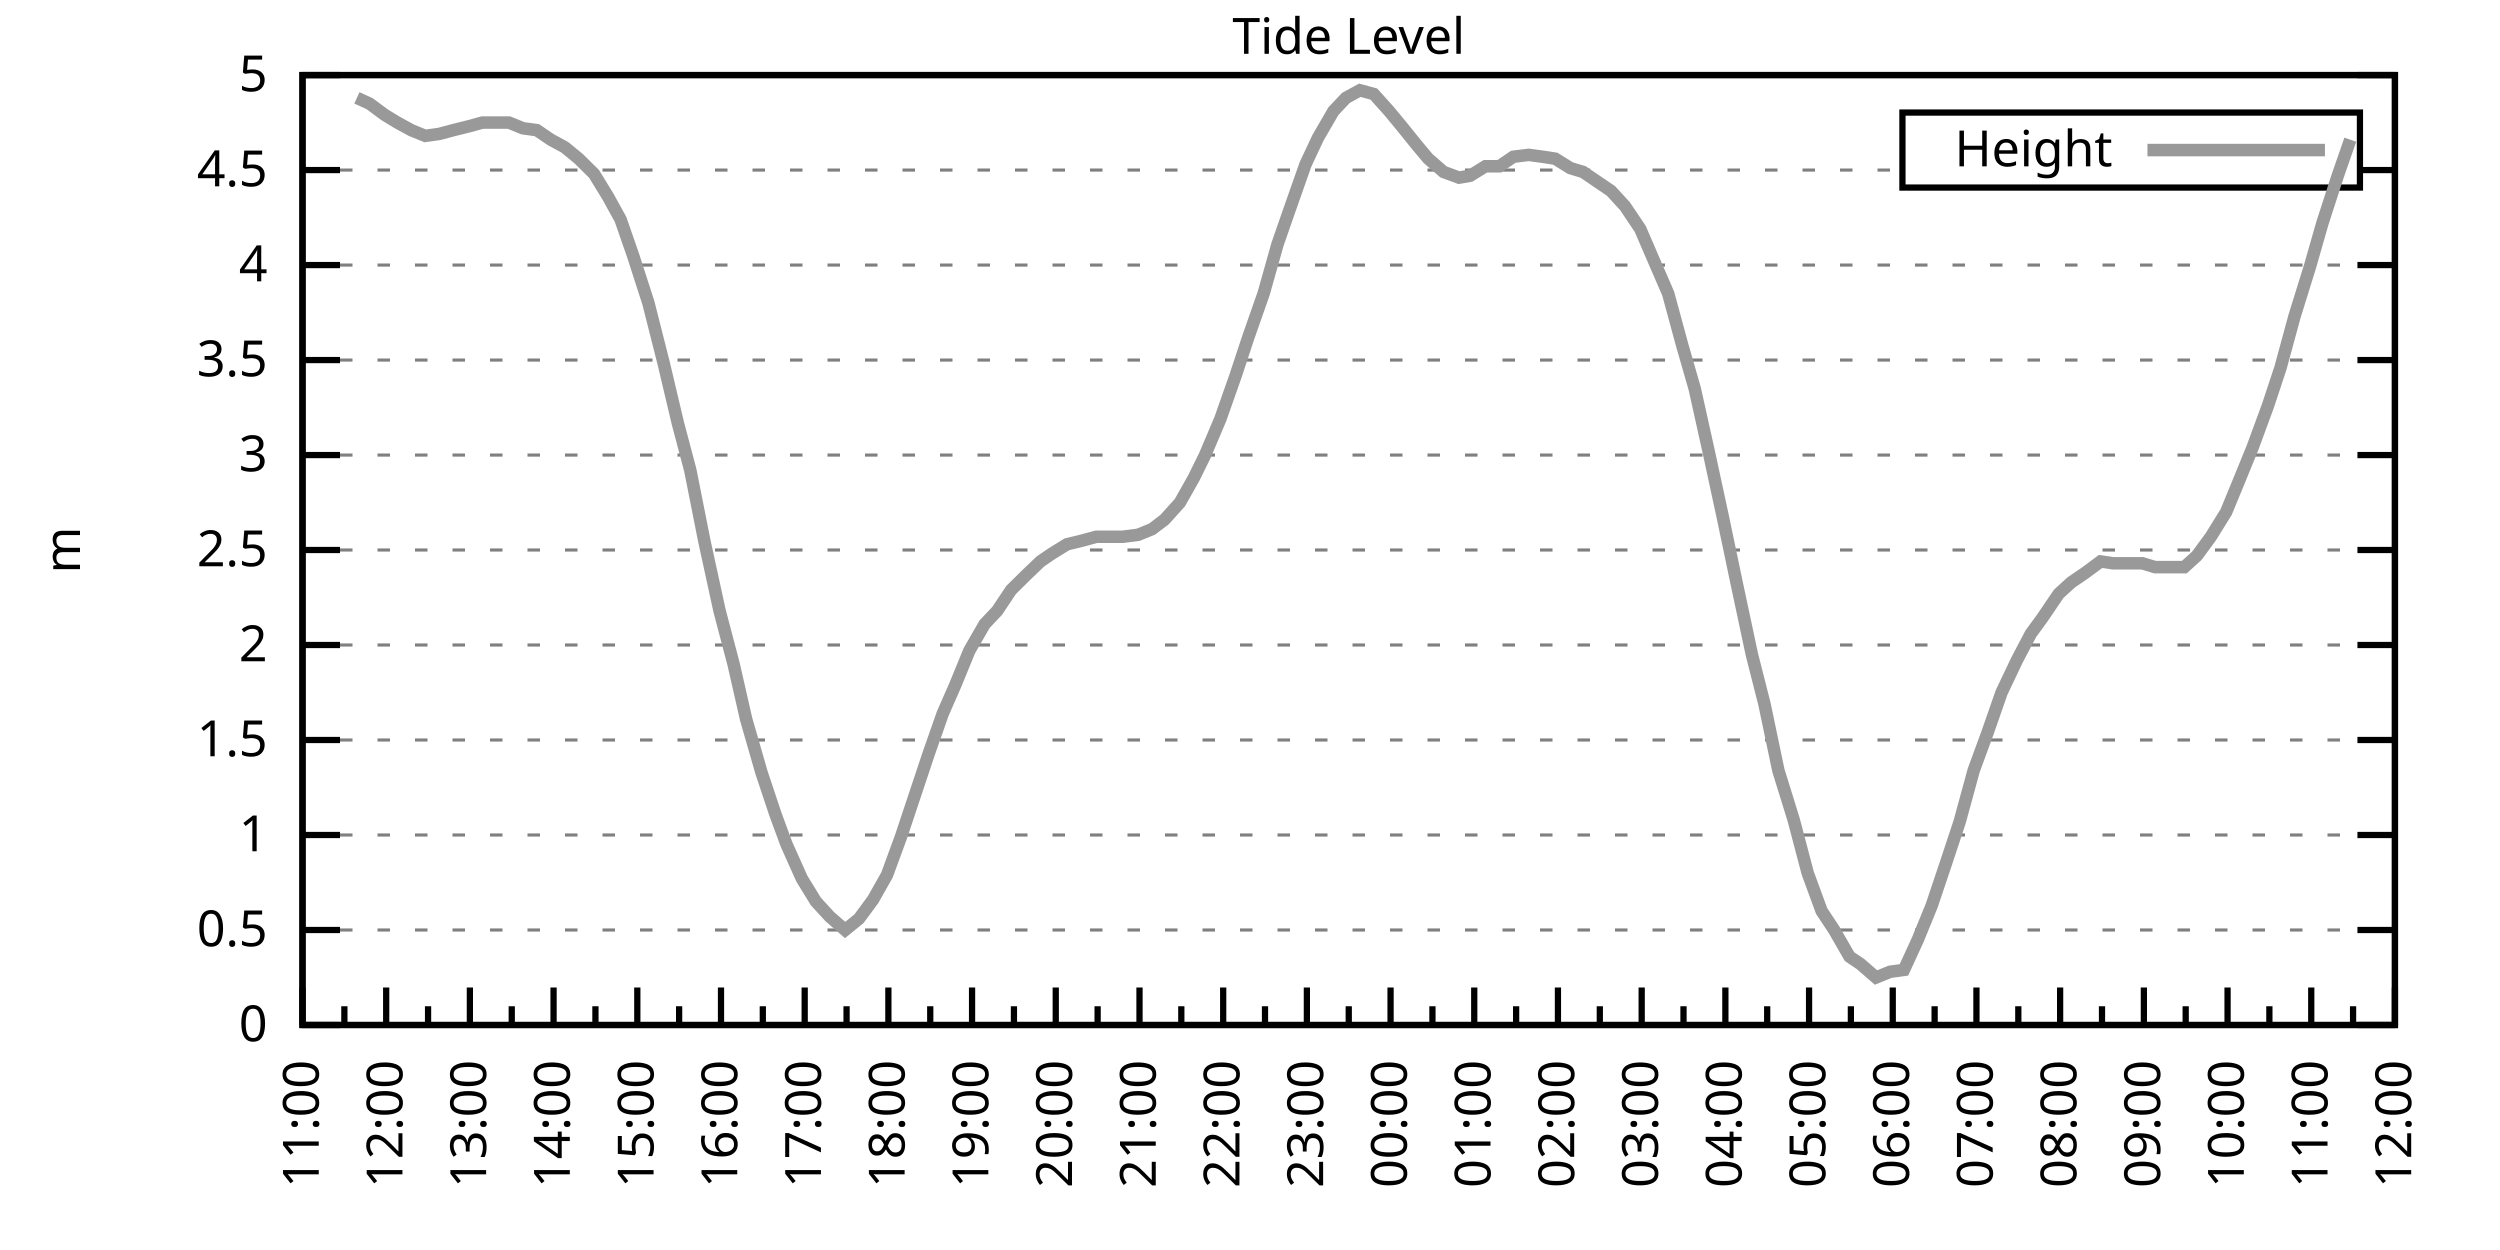
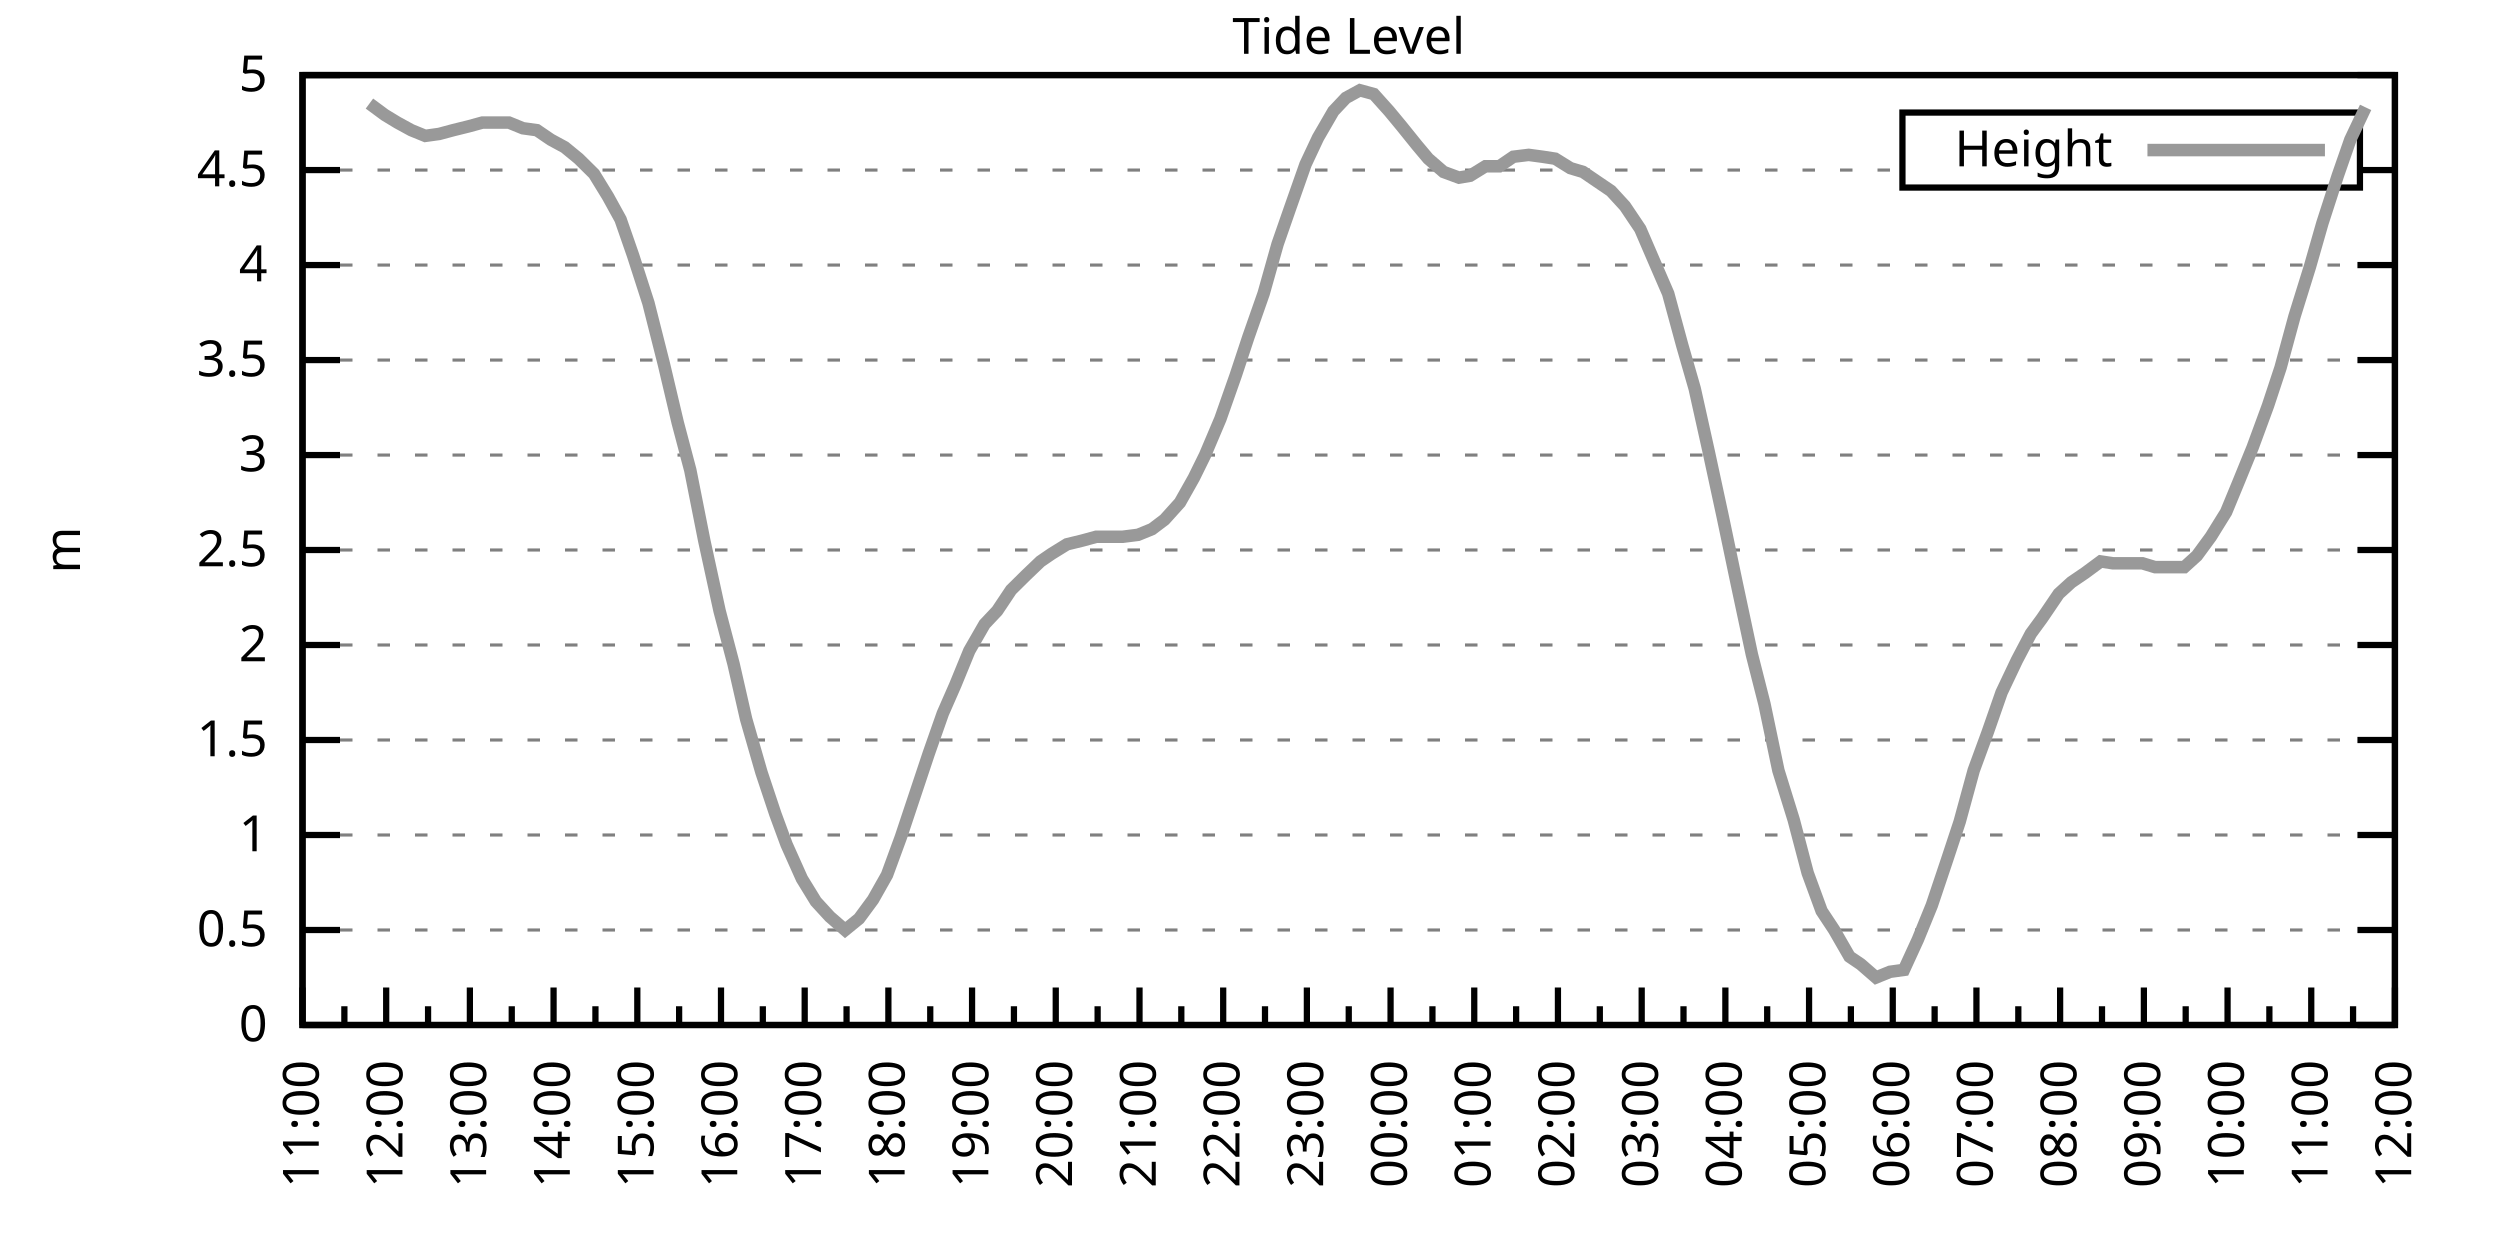
<svg xmlns="http://www.w3.org/2000/svg" xmlns:xlink="http://www.w3.org/1999/xlink" width="400" height="200" viewBox="0 0 400 200">
  <g id="gnuplot_canvas">
    <rect x="0" y="0" width="400" height="200" fill="none" />
    <defs>
      <circle id="gpDot" r="0.5" stroke-width="0.5" stroke="currentColor" />
      <path id="gpPt0" stroke-width="0.333" stroke="currentColor" d="M-1,0 h2 M0,-1 v2" />
      <path id="gpPt1" stroke-width="0.333" stroke="currentColor" d="M-1,-1 L1,1 M1,-1 L-1,1" />
      <path id="gpPt2" stroke-width="0.333" stroke="currentColor" d="M-1,0 L1,0 M0,-1 L0,1 M-1,-1 L1,1 M-1,1 L1,-1" />
      <rect id="gpPt3" stroke-width="0.333" stroke="currentColor" x="-1" y="-1" width="2" height="2" />
      <rect id="gpPt4" stroke-width="0.333" stroke="currentColor" fill="currentColor" x="-1" y="-1" width="2" height="2" />
      <circle id="gpPt5" stroke-width="0.333" stroke="currentColor" cx="0" cy="0" r="1" />
      <use xlink:href="#gpPt5" id="gpPt6" fill="currentColor" stroke="none" />
      <path id="gpPt7" stroke-width="0.333" stroke="currentColor" d="M0,-1.33 L-1.33,0.67 L1.33,0.67 z" />
      <use xlink:href="#gpPt7" id="gpPt8" fill="currentColor" stroke="none" />
      <use xlink:href="#gpPt7" id="gpPt9" stroke="currentColor" transform="rotate(180)" />
      <use xlink:href="#gpPt9" id="gpPt10" fill="currentColor" stroke="none" />
      <use xlink:href="#gpPt3" id="gpPt11" stroke="currentColor" transform="rotate(45)" />
      <use xlink:href="#gpPt11" id="gpPt12" fill="currentColor" stroke="none" />
      <path id="gpPt13" stroke-width="0.333" stroke="currentColor" d="M0,1.330 L1.265,0.411 L0.782,-1.067 L-0.782,-1.076 L-1.265,0.411 z" />
      <use xlink:href="#gpPt13" id="gpPt14" fill="currentColor" stroke="none" />
      <filter id="textbox" filterUnits="objectBoundingBox" x="0" y="0" height="1" width="1">
        <feFlood flood-color="white" flood-opacity="1" result="bgnd" />
        <feComposite in="SourceGraphic" in2="bgnd" operator="atop" />
      </filter>
      <filter id="greybox" filterUnits="objectBoundingBox" x="0" y="0" height="1" width="1">
        <feFlood flood-color="lightgrey" flood-opacity="1" result="grey" />
        <feComposite in="SourceGraphic" in2="grey" operator="atop" />
      </filter>
    </defs>
    <g fill="none" color="white" stroke="currentColor" stroke-width="1.00" stroke-linecap="butt" stroke-linejoin="miter">
</g>
    <g fill="none" color="black" stroke="currentColor" stroke-width="1.00" stroke-linecap="butt" stroke-linejoin="miter">
      <g stroke="none" shape-rendering="crispEdges">
        <polygon fill="rgb(255, 255, 255)" points="48.40,164.00 383.18,164.00 383.18,12.02 48.40,12.02 " />
      </g>
    </g>
    <g fill="none" color="black" stroke="currentColor" stroke-width="1.00" stroke-linecap="butt" stroke-linejoin="miter">
</g>
    <g fill="none" color="black" stroke="black" stroke-width="0.50" stroke-linecap="butt" stroke-linejoin="miter">
</g>
    <g fill="none" color="gray" stroke="currentColor" stroke-width="0.50" stroke-linecap="butt" stroke-linejoin="miter">
      <path stroke="gray" stroke-dasharray="2,4" class="gridline" d="M48.40,164.00 L383.19,164.00  " />
    </g>
    <g fill="none" color="gray" stroke="gray" stroke-width="1.00" stroke-linecap="butt" stroke-linejoin="miter">
</g>
    <g fill="none" color="black" stroke="currentColor" stroke-width="1.00" stroke-linecap="butt" stroke-linejoin="miter">
      <path stroke="black" d="M48.40,164.00 L54.40,164.00 M383.19,164.00 L377.19,164.00  " />
      <g transform="translate(42.80,166.60)" stroke="none" fill="black" font-family="Sans" font-size="8.00" text-anchor="end">
        <text>
          <tspan font-family="Sans"> 0</tspan>
        </text>
      </g>
    </g>
    <g fill="none" color="black" stroke="currentColor" stroke-width="1.00" stroke-linecap="butt" stroke-linejoin="miter">
</g>
    <g fill="none" color="black" stroke="black" stroke-width="0.50" stroke-linecap="butt" stroke-linejoin="miter">
</g>
    <g fill="none" color="gray" stroke="currentColor" stroke-width="0.50" stroke-linecap="butt" stroke-linejoin="miter">
      <path stroke="gray" stroke-dasharray="2,4" class="gridline" d="M48.40,148.80 L383.19,148.80  " />
    </g>
    <g fill="none" color="gray" stroke="gray" stroke-width="1.00" stroke-linecap="butt" stroke-linejoin="miter">
</g>
    <g fill="none" color="black" stroke="currentColor" stroke-width="1.00" stroke-linecap="butt" stroke-linejoin="miter">
      <path stroke="black" d="M48.40,148.80 L54.40,148.80 M383.19,148.80 L377.19,148.80  " />
      <g transform="translate(42.80,151.40)" stroke="none" fill="black" font-family="Sans" font-size="8.00" text-anchor="end">
        <text>
          <tspan font-family="Sans"> 0.5</tspan>
        </text>
      </g>
    </g>
    <g fill="none" color="black" stroke="currentColor" stroke-width="1.00" stroke-linecap="butt" stroke-linejoin="miter">
</g>
    <g fill="none" color="black" stroke="black" stroke-width="0.50" stroke-linecap="butt" stroke-linejoin="miter">
</g>
    <g fill="none" color="gray" stroke="currentColor" stroke-width="0.50" stroke-linecap="butt" stroke-linejoin="miter">
      <path stroke="gray" stroke-dasharray="2,4" class="gridline" d="M48.40,133.60 L383.19,133.60  " />
    </g>
    <g fill="none" color="gray" stroke="gray" stroke-width="1.00" stroke-linecap="butt" stroke-linejoin="miter">
</g>
    <g fill="none" color="black" stroke="currentColor" stroke-width="1.00" stroke-linecap="butt" stroke-linejoin="miter">
      <path stroke="black" d="M48.40,133.60 L54.40,133.60 M383.19,133.60 L377.19,133.60  " />
      <g transform="translate(42.80,136.20)" stroke="none" fill="black" font-family="Sans" font-size="8.00" text-anchor="end">
        <text>
          <tspan font-family="Sans"> 1</tspan>
        </text>
      </g>
    </g>
    <g fill="none" color="black" stroke="currentColor" stroke-width="1.00" stroke-linecap="butt" stroke-linejoin="miter">
</g>
    <g fill="none" color="black" stroke="black" stroke-width="0.50" stroke-linecap="butt" stroke-linejoin="miter">
</g>
    <g fill="none" color="gray" stroke="currentColor" stroke-width="0.50" stroke-linecap="butt" stroke-linejoin="miter">
      <path stroke="gray" stroke-dasharray="2,4" class="gridline" d="M48.40,118.40 L383.19,118.40  " />
    </g>
    <g fill="none" color="gray" stroke="gray" stroke-width="1.00" stroke-linecap="butt" stroke-linejoin="miter">
</g>
    <g fill="none" color="black" stroke="currentColor" stroke-width="1.00" stroke-linecap="butt" stroke-linejoin="miter">
      <path stroke="black" d="M48.40,118.40 L54.40,118.40 M383.19,118.40 L377.19,118.40  " />
      <g transform="translate(42.80,121.00)" stroke="none" fill="black" font-family="Sans" font-size="8.00" text-anchor="end">
        <text>
          <tspan font-family="Sans"> 1.5</tspan>
        </text>
      </g>
    </g>
    <g fill="none" color="black" stroke="currentColor" stroke-width="1.00" stroke-linecap="butt" stroke-linejoin="miter">
</g>
    <g fill="none" color="black" stroke="black" stroke-width="0.50" stroke-linecap="butt" stroke-linejoin="miter">
</g>
    <g fill="none" color="gray" stroke="currentColor" stroke-width="0.50" stroke-linecap="butt" stroke-linejoin="miter">
      <path stroke="gray" stroke-dasharray="2,4" class="gridline" d="M48.40,103.20 L383.19,103.20  " />
    </g>
    <g fill="none" color="gray" stroke="gray" stroke-width="1.00" stroke-linecap="butt" stroke-linejoin="miter">
</g>
    <g fill="none" color="black" stroke="currentColor" stroke-width="1.00" stroke-linecap="butt" stroke-linejoin="miter">
      <path stroke="black" d="M48.40,103.20 L54.40,103.20 M383.19,103.20 L377.19,103.20  " />
      <g transform="translate(42.80,105.80)" stroke="none" fill="black" font-family="Sans" font-size="8.00" text-anchor="end">
        <text>
          <tspan font-family="Sans"> 2</tspan>
        </text>
      </g>
    </g>
    <g fill="none" color="black" stroke="currentColor" stroke-width="1.00" stroke-linecap="butt" stroke-linejoin="miter">
</g>
    <g fill="none" color="black" stroke="black" stroke-width="0.50" stroke-linecap="butt" stroke-linejoin="miter">
</g>
    <g fill="none" color="gray" stroke="currentColor" stroke-width="0.50" stroke-linecap="butt" stroke-linejoin="miter">
      <path stroke="gray" stroke-dasharray="2,4" class="gridline" d="M48.40,88.00 L383.19,88.00  " />
    </g>
    <g fill="none" color="gray" stroke="gray" stroke-width="1.00" stroke-linecap="butt" stroke-linejoin="miter">
</g>
    <g fill="none" color="black" stroke="currentColor" stroke-width="1.00" stroke-linecap="butt" stroke-linejoin="miter">
      <path stroke="black" d="M48.40,88.00 L54.40,88.00 M383.19,88.00 L377.19,88.00  " />
      <g transform="translate(42.80,90.60)" stroke="none" fill="black" font-family="Sans" font-size="8.00" text-anchor="end">
        <text>
          <tspan font-family="Sans"> 2.5</tspan>
        </text>
      </g>
    </g>
    <g fill="none" color="black" stroke="currentColor" stroke-width="1.00" stroke-linecap="butt" stroke-linejoin="miter">
</g>
    <g fill="none" color="black" stroke="black" stroke-width="0.50" stroke-linecap="butt" stroke-linejoin="miter">
</g>
    <g fill="none" color="gray" stroke="currentColor" stroke-width="0.50" stroke-linecap="butt" stroke-linejoin="miter">
      <path stroke="gray" stroke-dasharray="2,4" class="gridline" d="M48.40,72.81 L383.19,72.81  " />
    </g>
    <g fill="none" color="gray" stroke="gray" stroke-width="1.00" stroke-linecap="butt" stroke-linejoin="miter">
</g>
    <g fill="none" color="black" stroke="currentColor" stroke-width="1.00" stroke-linecap="butt" stroke-linejoin="miter">
      <path stroke="black" d="M48.40,72.81 L54.40,72.81 M383.19,72.81 L377.19,72.81  " />
      <g transform="translate(42.80,75.41)" stroke="none" fill="black" font-family="Sans" font-size="8.00" text-anchor="end">
        <text>
          <tspan font-family="Sans"> 3</tspan>
        </text>
      </g>
    </g>
    <g fill="none" color="black" stroke="currentColor" stroke-width="1.00" stroke-linecap="butt" stroke-linejoin="miter">
</g>
    <g fill="none" color="black" stroke="black" stroke-width="0.50" stroke-linecap="butt" stroke-linejoin="miter">
</g>
    <g fill="none" color="gray" stroke="currentColor" stroke-width="0.50" stroke-linecap="butt" stroke-linejoin="miter">
      <path stroke="gray" stroke-dasharray="2,4" class="gridline" d="M48.40,57.61 L383.19,57.61  " />
    </g>
    <g fill="none" color="gray" stroke="gray" stroke-width="1.00" stroke-linecap="butt" stroke-linejoin="miter">
</g>
    <g fill="none" color="black" stroke="currentColor" stroke-width="1.00" stroke-linecap="butt" stroke-linejoin="miter">
      <path stroke="black" d="M48.40,57.61 L54.40,57.61 M383.19,57.61 L377.19,57.61  " />
      <g transform="translate(42.80,60.21)" stroke="none" fill="black" font-family="Sans" font-size="8.00" text-anchor="end">
        <text>
          <tspan font-family="Sans"> 3.5</tspan>
        </text>
      </g>
    </g>
    <g fill="none" color="black" stroke="currentColor" stroke-width="1.00" stroke-linecap="butt" stroke-linejoin="miter">
</g>
    <g fill="none" color="black" stroke="black" stroke-width="0.50" stroke-linecap="butt" stroke-linejoin="miter">
</g>
    <g fill="none" color="gray" stroke="currentColor" stroke-width="0.50" stroke-linecap="butt" stroke-linejoin="miter">
      <path stroke="gray" stroke-dasharray="2,4" class="gridline" d="M48.40,42.41 L383.19,42.41  " />
    </g>
    <g fill="none" color="gray" stroke="gray" stroke-width="1.00" stroke-linecap="butt" stroke-linejoin="miter">
</g>
    <g fill="none" color="black" stroke="currentColor" stroke-width="1.00" stroke-linecap="butt" stroke-linejoin="miter">
      <path stroke="black" d="M48.40,42.41 L54.40,42.41 M383.19,42.41 L377.19,42.41  " />
      <g transform="translate(42.80,45.01)" stroke="none" fill="black" font-family="Sans" font-size="8.00" text-anchor="end">
        <text>
          <tspan font-family="Sans"> 4</tspan>
        </text>
      </g>
    </g>
    <g fill="none" color="black" stroke="currentColor" stroke-width="1.00" stroke-linecap="butt" stroke-linejoin="miter">
</g>
    <g fill="none" color="black" stroke="black" stroke-width="0.50" stroke-linecap="butt" stroke-linejoin="miter">
</g>
    <g fill="none" color="gray" stroke="currentColor" stroke-width="0.50" stroke-linecap="butt" stroke-linejoin="miter">
      <path stroke="gray" stroke-dasharray="2,4" class="gridline" d="M48.40,27.21 L304.39,27.21 M377.59,27.21 L383.19,27.21  " />
    </g>
    <g fill="none" color="gray" stroke="gray" stroke-width="1.00" stroke-linecap="butt" stroke-linejoin="miter">
</g>
    <g fill="none" color="black" stroke="currentColor" stroke-width="1.00" stroke-linecap="butt" stroke-linejoin="miter">
      <path stroke="black" d="M48.40,27.21 L54.40,27.21 M383.19,27.21 L377.19,27.21  " />
      <g transform="translate(42.80,29.81)" stroke="none" fill="black" font-family="Sans" font-size="8.00" text-anchor="end">
        <text>
          <tspan font-family="Sans"> 4.5</tspan>
        </text>
      </g>
    </g>
    <g fill="none" color="black" stroke="currentColor" stroke-width="1.00" stroke-linecap="butt" stroke-linejoin="miter">
</g>
    <g fill="none" color="black" stroke="black" stroke-width="0.50" stroke-linecap="butt" stroke-linejoin="miter">
</g>
    <g fill="none" color="gray" stroke="currentColor" stroke-width="0.50" stroke-linecap="butt" stroke-linejoin="miter">
      <path stroke="gray" stroke-dasharray="2,4" class="gridline" d="M48.40,12.01 L383.19,12.01  " />
    </g>
    <g fill="none" color="gray" stroke="gray" stroke-width="1.00" stroke-linecap="butt" stroke-linejoin="miter">
</g>
    <g fill="none" color="black" stroke="currentColor" stroke-width="1.00" stroke-linecap="butt" stroke-linejoin="miter">
      <path stroke="black" d="M48.40,12.01 L54.40,12.01 M383.19,12.01 L377.19,12.01  " />
      <g transform="translate(42.80,14.61)" stroke="none" fill="black" font-family="Sans" font-size="8.00" text-anchor="end">
        <text>
          <tspan font-family="Sans"> 5</tspan>
        </text>
      </g>
    </g>
    <g fill="none" color="black" stroke="currentColor" stroke-width="1.00" stroke-linecap="butt" stroke-linejoin="miter">
      <path stroke="black" d="M48.40,164.00 L48.40,158.00  " />
      <g transform="translate(51.00,169.60) rotate(270)" stroke="none" fill="black" font-family="Sans" font-size="8.00" text-anchor="end">
        <text>
          <tspan font-family="Sans">11:00</tspan>
        </text>
      </g>
    </g>
    <g fill="none" color="black" stroke="currentColor" stroke-width="1.00" stroke-linecap="butt" stroke-linejoin="miter">
      <path stroke="black" d="M55.10,164.00 L55.10,161.00 M61.79,164.00 L61.79,158.00  " />
      <g transform="translate(64.39,169.60) rotate(270)" stroke="none" fill="black" font-family="Sans" font-size="8.00" text-anchor="end">
        <text>
          <tspan font-family="Sans">12:00</tspan>
        </text>
      </g>
    </g>
    <g fill="none" color="black" stroke="currentColor" stroke-width="1.00" stroke-linecap="butt" stroke-linejoin="miter">
      <path stroke="black" d="M68.49,164.00 L68.49,161.00 M75.18,164.00 L75.18,158.00  " />
      <g transform="translate(77.78,169.60) rotate(270)" stroke="none" fill="black" font-family="Sans" font-size="8.00" text-anchor="end">
        <text>
          <tspan font-family="Sans">13:00</tspan>
        </text>
      </g>
    </g>
    <g fill="none" color="black" stroke="currentColor" stroke-width="1.00" stroke-linecap="butt" stroke-linejoin="miter">
      <path stroke="black" d="M81.88,164.00 L81.88,161.00 M88.57,164.00 L88.57,158.00  " />
      <g transform="translate(91.17,169.60) rotate(270)" stroke="none" fill="black" font-family="Sans" font-size="8.00" text-anchor="end">
        <text>
          <tspan font-family="Sans">14:00</tspan>
        </text>
      </g>
    </g>
    <g fill="none" color="black" stroke="currentColor" stroke-width="1.00" stroke-linecap="butt" stroke-linejoin="miter">
      <path stroke="black" d="M95.27,164.00 L95.27,161.00 M101.97,164.00 L101.97,158.00  " />
      <g transform="translate(104.57,169.60) rotate(270)" stroke="none" fill="black" font-family="Sans" font-size="8.00" text-anchor="end">
        <text>
          <tspan font-family="Sans">15:00</tspan>
        </text>
      </g>
    </g>
    <g fill="none" color="black" stroke="currentColor" stroke-width="1.00" stroke-linecap="butt" stroke-linejoin="miter">
      <path stroke="black" d="M108.66,164.00 L108.66,161.00 M115.36,164.00 L115.36,158.00  " />
      <g transform="translate(117.96,169.60) rotate(270)" stroke="none" fill="black" font-family="Sans" font-size="8.00" text-anchor="end">
        <text>
          <tspan font-family="Sans">16:00</tspan>
        </text>
      </g>
    </g>
    <g fill="none" color="black" stroke="currentColor" stroke-width="1.00" stroke-linecap="butt" stroke-linejoin="miter">
      <path stroke="black" d="M122.05,164.00 L122.05,161.00 M128.75,164.00 L128.75,158.00  " />
      <g transform="translate(131.35,169.60) rotate(270)" stroke="none" fill="black" font-family="Sans" font-size="8.00" text-anchor="end">
        <text>
          <tspan font-family="Sans">17:00</tspan>
        </text>
      </g>
    </g>
    <g fill="none" color="black" stroke="currentColor" stroke-width="1.00" stroke-linecap="butt" stroke-linejoin="miter">
      <path stroke="black" d="M135.45,164.00 L135.45,161.00 M142.14,164.00 L142.14,158.00  " />
      <g transform="translate(144.74,169.60) rotate(270)" stroke="none" fill="black" font-family="Sans" font-size="8.00" text-anchor="end">
        <text>
          <tspan font-family="Sans">18:00</tspan>
        </text>
      </g>
    </g>
    <g fill="none" color="black" stroke="currentColor" stroke-width="1.00" stroke-linecap="butt" stroke-linejoin="miter">
      <path stroke="black" d="M148.84,164.00 L148.84,161.00 M155.53,164.00 L155.53,158.00  " />
      <g transform="translate(158.13,169.60) rotate(270)" stroke="none" fill="black" font-family="Sans" font-size="8.00" text-anchor="end">
        <text>
          <tspan font-family="Sans">19:00</tspan>
        </text>
      </g>
    </g>
    <g fill="none" color="black" stroke="currentColor" stroke-width="1.00" stroke-linecap="butt" stroke-linejoin="miter">
      <path stroke="black" d="M162.23,164.00 L162.23,161.00 M168.92,164.00 L168.92,158.00  " />
      <g transform="translate(171.52,169.60) rotate(270)" stroke="none" fill="black" font-family="Sans" font-size="8.00" text-anchor="end">
        <text>
          <tspan font-family="Sans">20:00</tspan>
        </text>
      </g>
    </g>
    <g fill="none" color="black" stroke="currentColor" stroke-width="1.00" stroke-linecap="butt" stroke-linejoin="miter">
      <path stroke="black" d="M175.62,164.00 L175.62,161.00 M182.32,164.00 L182.32,158.00  " />
      <g transform="translate(184.92,169.60) rotate(270)" stroke="none" fill="black" font-family="Sans" font-size="8.00" text-anchor="end">
        <text>
          <tspan font-family="Sans">21:00</tspan>
        </text>
      </g>
    </g>
    <g fill="none" color="black" stroke="currentColor" stroke-width="1.00" stroke-linecap="butt" stroke-linejoin="miter">
      <path stroke="black" d="M189.01,164.00 L189.01,161.00 M195.71,164.00 L195.71,158.00  " />
      <g transform="translate(198.31,169.60) rotate(270)" stroke="none" fill="black" font-family="Sans" font-size="8.00" text-anchor="end">
        <text>
          <tspan font-family="Sans">22:00</tspan>
        </text>
      </g>
    </g>
    <g fill="none" color="black" stroke="currentColor" stroke-width="1.00" stroke-linecap="butt" stroke-linejoin="miter">
      <path stroke="black" d="M202.40,164.00 L202.40,161.00 M209.10,164.00 L209.10,158.00  " />
      <g transform="translate(211.70,169.60) rotate(270)" stroke="none" fill="black" font-family="Sans" font-size="8.00" text-anchor="end">
        <text>
          <tspan font-family="Sans">23:00</tspan>
        </text>
      </g>
    </g>
    <g fill="none" color="black" stroke="currentColor" stroke-width="1.00" stroke-linecap="butt" stroke-linejoin="miter">
      <path stroke="black" d="M215.80,164.00 L215.80,161.00 M222.49,164.00 L222.49,158.00  " />
      <g transform="translate(225.09,169.60) rotate(270)" stroke="none" fill="black" font-family="Sans" font-size="8.00" text-anchor="end">
        <text>
          <tspan font-family="Sans">00:00</tspan>
        </text>
      </g>
    </g>
    <g fill="none" color="black" stroke="currentColor" stroke-width="1.00" stroke-linecap="butt" stroke-linejoin="miter">
      <path stroke="black" d="M229.19,164.00 L229.19,161.00 M235.88,164.00 L235.88,158.00  " />
      <g transform="translate(238.48,169.60) rotate(270)" stroke="none" fill="black" font-family="Sans" font-size="8.00" text-anchor="end">
        <text>
          <tspan font-family="Sans">01:00</tspan>
        </text>
      </g>
    </g>
    <g fill="none" color="black" stroke="currentColor" stroke-width="1.00" stroke-linecap="butt" stroke-linejoin="miter">
      <path stroke="black" d="M242.58,164.00 L242.58,161.00 M249.27,164.00 L249.27,158.00  " />
      <g transform="translate(251.87,169.60) rotate(270)" stroke="none" fill="black" font-family="Sans" font-size="8.00" text-anchor="end">
        <text>
          <tspan font-family="Sans">02:00</tspan>
        </text>
      </g>
    </g>
    <g fill="none" color="black" stroke="currentColor" stroke-width="1.00" stroke-linecap="butt" stroke-linejoin="miter">
      <path stroke="black" d="M255.97,164.00 L255.97,161.00 M262.67,164.00 L262.67,158.00  " />
      <g transform="translate(265.27,169.60) rotate(270)" stroke="none" fill="black" font-family="Sans" font-size="8.00" text-anchor="end">
        <text>
          <tspan font-family="Sans">03:00</tspan>
        </text>
      </g>
    </g>
    <g fill="none" color="black" stroke="currentColor" stroke-width="1.00" stroke-linecap="butt" stroke-linejoin="miter">
      <path stroke="black" d="M269.36,164.00 L269.36,161.00 M276.06,164.00 L276.06,158.00  " />
      <g transform="translate(278.66,169.60) rotate(270)" stroke="none" fill="black" font-family="Sans" font-size="8.00" text-anchor="end">
        <text>
          <tspan font-family="Sans">04:00</tspan>
        </text>
      </g>
    </g>
    <g fill="none" color="black" stroke="currentColor" stroke-width="1.00" stroke-linecap="butt" stroke-linejoin="miter">
      <path stroke="black" d="M282.75,164.00 L282.75,161.00 M289.45,164.00 L289.45,158.00  " />
      <g transform="translate(292.05,169.60) rotate(270)" stroke="none" fill="black" font-family="Sans" font-size="8.00" text-anchor="end">
        <text>
          <tspan font-family="Sans">05:00</tspan>
        </text>
      </g>
    </g>
    <g fill="none" color="black" stroke="currentColor" stroke-width="1.00" stroke-linecap="butt" stroke-linejoin="miter">
      <path stroke="black" d="M296.14,164.00 L296.14,161.00 M302.84,164.00 L302.84,158.00  " />
      <g transform="translate(305.44,169.60) rotate(270)" stroke="none" fill="black" font-family="Sans" font-size="8.00" text-anchor="end">
        <text>
          <tspan font-family="Sans">06:00</tspan>
        </text>
      </g>
    </g>
    <g fill="none" color="black" stroke="currentColor" stroke-width="1.00" stroke-linecap="butt" stroke-linejoin="miter">
      <path stroke="black" d="M309.54,164.00 L309.54,161.00 M316.23,164.00 L316.23,158.00  " />
      <g transform="translate(318.83,169.60) rotate(270)" stroke="none" fill="black" font-family="Sans" font-size="8.00" text-anchor="end">
        <text>
          <tspan font-family="Sans">07:00</tspan>
        </text>
      </g>
    </g>
    <g fill="none" color="black" stroke="currentColor" stroke-width="1.00" stroke-linecap="butt" stroke-linejoin="miter">
      <path stroke="black" d="M322.93,164.00 L322.93,161.00 M329.62,164.00 L329.62,158.00  " />
      <g transform="translate(332.22,169.60) rotate(270)" stroke="none" fill="black" font-family="Sans" font-size="8.00" text-anchor="end">
        <text>
          <tspan font-family="Sans">08:00</tspan>
        </text>
      </g>
    </g>
    <g fill="none" color="black" stroke="currentColor" stroke-width="1.00" stroke-linecap="butt" stroke-linejoin="miter">
      <path stroke="black" d="M336.32,164.00 L336.32,161.00 M343.02,164.00 L343.02,158.00  " />
      <g transform="translate(345.62,169.60) rotate(270)" stroke="none" fill="black" font-family="Sans" font-size="8.00" text-anchor="end">
        <text>
          <tspan font-family="Sans">09:00</tspan>
        </text>
      </g>
    </g>
    <g fill="none" color="black" stroke="currentColor" stroke-width="1.00" stroke-linecap="butt" stroke-linejoin="miter">
      <path stroke="black" d="M349.71,164.00 L349.71,161.00 M356.41,164.00 L356.41,158.00  " />
      <g transform="translate(359.01,169.60) rotate(270)" stroke="none" fill="black" font-family="Sans" font-size="8.00" text-anchor="end">
        <text>
          <tspan font-family="Sans">10:00</tspan>
        </text>
      </g>
    </g>
    <g fill="none" color="black" stroke="currentColor" stroke-width="1.00" stroke-linecap="butt" stroke-linejoin="miter">
      <path stroke="black" d="M363.10,164.00 L363.10,161.00 M369.80,164.00 L369.80,158.00  " />
      <g transform="translate(372.40,169.60) rotate(270)" stroke="none" fill="black" font-family="Sans" font-size="8.00" text-anchor="end">
        <text>
          <tspan font-family="Sans">11:00</tspan>
        </text>
      </g>
    </g>
    <g fill="none" color="black" stroke="currentColor" stroke-width="1.00" stroke-linecap="butt" stroke-linejoin="miter">
      <path stroke="black" d="M376.49,164.00 L376.49,161.00 M383.19,164.00 L383.19,158.00  " />
      <g transform="translate(385.79,169.60) rotate(270)" stroke="none" fill="black" font-family="Sans" font-size="8.00" text-anchor="end">
        <text>
          <tspan font-family="Sans">12:00</tspan>
        </text>
      </g>
    </g>
    <g fill="none" color="black" stroke="currentColor" stroke-width="1.00" stroke-linecap="butt" stroke-linejoin="miter">
</g>
    <g fill="none" color="black" stroke="currentColor" stroke-width="1.00" stroke-linecap="butt" stroke-linejoin="miter">
      <path stroke="black" d="M48.40,12.01 L48.40,164.00 L383.19,164.00 L383.19,12.01 L48.40,12.01 Z  " />
    </g>
    <g fill="none" color="black" stroke="currentColor" stroke-width="1.00" stroke-linecap="butt" stroke-linejoin="miter">
      <g transform="translate(12.80,88.01) rotate(270)" stroke="none" fill="black" font-family="Sans" font-size="8.00" text-anchor="middle">
        <text>
          <tspan font-family="Sans">m</tspan>
        </text>
      </g>
    </g>
    <g fill="none" color="black" stroke="currentColor" stroke-width="1.00" stroke-linecap="butt" stroke-linejoin="miter">
</g>
    <g fill="none" color="black" stroke="currentColor" stroke-width="1.00" stroke-linecap="butt" stroke-linejoin="miter">
      <path stroke="black" d="M304.39,30.01 L304.39,18.01 L377.59,18.01 L377.59,30.01 L304.39,30.01 Z  " />
    </g>
    <g id="Tide_level_plot_1">
      <g fill="none" color="white" stroke="black" stroke-width="2.00" stroke-linecap="butt" stroke-linejoin="miter">
</g>
      <g fill="none" color="black" stroke="currentColor" stroke-width="2.00" stroke-linecap="butt" stroke-linejoin="miter">
        <g transform="translate(337.99,26.61)" stroke="none" fill="black" font-family="Sans" font-size="8.00" text-anchor="end">
          <text>
            <tspan font-family="Sans">Height</tspan>
          </text>
        </g>
      </g>
      <g fill="none" color="black" stroke="currentColor" stroke-width="2.00" stroke-linecap="butt" stroke-linejoin="miter">
-         <path stroke="rgb(153, 153, 153)" d="M343.59,24.01 L371.99,24.01 M57.10,15.66 L59.11,16.57 L61.57,18.39 L63.58,19.61 L65.81,20.83 L68.04,21.74   L70.27,21.43 L72.50,20.83 L74.96,20.22 L77.19,19.61 L79.20,19.61 L81.43,19.61 L83.66,20.52 L85.90,20.83   L88.13,22.35 L90.36,23.56 L92.59,25.39 L95.05,27.82 L97.28,31.46 L99.29,35.11 L101.30,40.89 L103.75,48.49   L106.21,58.21 L108.44,67.64 L110.45,75.24 L112.68,86.49 L115.13,97.73 L117.37,106.24 L119.38,115.06 L121.83,123.57   L124.06,130.26 L125.85,135.12 L128.30,140.59 L130.54,144.24 L132.77,146.67 L135.22,148.80 L137.45,146.98 L139.69,143.94   L141.92,139.99 L144.15,133.91 L146.38,127.22 L148.61,120.53 L150.85,114.15 L152.85,109.59 L155.09,104.12 L157.54,99.86   L159.55,97.73 L161.78,94.39 L164.24,91.96 L166.47,89.83 L168.25,88.61 L170.71,87.09 L173.17,86.49 L175.40,85.88   L177.18,85.88 L179.64,85.88 L182.09,85.57 L184.32,84.66 L186.33,83.14 L188.79,80.41 L191.02,76.45 L192.81,72.81   L195.26,67.03 L197.72,60.04 L199.73,53.96 L202.18,46.97 L204.41,39.06 L206.42,33.29 L208.88,26.30 L210.88,22.04   L213.34,17.79 L215.35,15.66 L217.58,14.44 L219.81,15.05 L222.27,17.79 L224.28,20.22 L226.73,23.26 L228.52,25.39   L230.97,27.51 L233.43,28.42 L235.21,28.12 L237.67,26.60 L239.90,26.60 L242.13,25.08 L244.59,24.78 L246.82,25.08   L248.83,25.39 L251.28,26.91 L253.29,27.51 L255.52,29.03 L257.76,30.55 L259.99,32.98 L262.44,36.63 L264.67,41.80   L266.91,46.97 L269.14,55.18 L271.15,62.17 L273.38,72.20 L275.61,82.53 L277.84,93.17 L280.30,104.72 L282.31,112.63   L284.54,123.27 L286.99,131.17 L289.23,139.68 L291.46,145.76 L293.47,148.80 L295.92,153.06 L297.71,154.27 L300.16,156.40   L302.39,155.49 L304.63,155.18 L306.86,150.32 L309.09,144.85 L311.54,137.55 L313.55,131.47 L315.79,123.27 L318.02,117.19   L320.25,110.80 L322.70,105.64 L324.94,101.38 L326.72,98.95 L329.40,95.00 L331.41,93.17 L333.64,91.65 L336.10,89.83   L338.10,90.13 L340.56,90.13 L342.79,90.13 L344.80,90.74 L347.03,90.74 L349.49,90.74 L351.50,88.92 L353.73,85.88   L356.18,81.93 L358.19,77.06 L360.42,71.59 L362.88,64.90 L364.89,58.82 L367.12,50.62 L369.58,42.71 L371.58,35.72   L374.04,28.12 L376.05,22.35  " />
+         <path stroke="rgb(153, 153, 153)" d="M343.59,24.01 L371.99,24.01 M59.11,16.57 L61.57,18.39 L63.58,19.61 L65.81,20.83 L68.04,21.74 L70.27,21.43   L72.50,20.83 L74.96,20.22 L77.19,19.61 L79.20,19.61 L81.43,19.61 L83.66,20.52 L85.90,20.83 L88.13,22.35   L90.36,23.56 L92.59,25.39 L95.05,27.82 L97.28,31.46 L99.29,35.11 L101.30,40.89 L103.75,48.49 L106.21,58.21   L108.44,67.64 L110.45,75.24 L112.68,86.49 L115.13,97.73 L117.37,106.24 L119.38,115.06 L121.83,123.57 L124.06,130.26   L125.85,135.12 L128.30,140.59 L130.54,144.24 L132.77,146.67 L135.22,148.80 L137.45,146.98 L139.69,143.94 L141.92,139.99   L144.15,133.91 L146.38,127.22 L148.61,120.53 L150.85,114.15 L152.85,109.59 L155.09,104.12 L157.54,99.86 L159.55,97.73   L161.78,94.39 L164.24,91.96 L166.47,89.83 L168.25,88.61 L170.71,87.09 L173.17,86.49 L175.40,85.88 L177.18,85.88   L179.64,85.88 L182.09,85.57 L184.32,84.66 L186.33,83.14 L188.79,80.41 L191.02,76.45 L192.81,72.81 L195.26,67.03   L197.72,60.04 L199.73,53.96 L202.18,46.97 L204.41,39.06 L206.42,33.29 L208.88,26.30 L210.88,22.04 L213.34,17.79   L215.35,15.66 L217.58,14.44 L219.81,15.05 L222.27,17.79 L224.28,20.22 L226.73,23.26 L228.52,25.39 L230.97,27.51   L233.43,28.42 L235.21,28.12 L237.67,26.60 L239.90,26.60 L242.13,25.08 L244.59,24.78 L246.82,25.08 L248.83,25.39   L251.28,26.91 L253.29,27.51 L255.52,29.03 L257.76,30.55 L259.99,32.98 L262.44,36.63 L264.67,41.80 L266.91,46.97   L269.14,55.18 L271.15,62.17 L273.38,72.20 L275.61,82.53 L277.84,93.17 L280.30,104.72 L282.31,112.63 L284.54,123.27   L286.99,131.17 L289.23,139.68 L291.46,145.76 L293.47,148.80 L295.92,153.06 L297.71,154.27 L300.16,156.40 L302.39,155.49   L304.63,155.18 L306.86,150.32 L309.09,144.85 L311.54,137.55 L313.55,131.47 L315.79,123.27 L318.02,117.19 L320.25,110.80   L322.70,105.64 L324.94,101.38 L326.72,98.95 L329.40,95.00 L331.41,93.17 L333.64,91.65 L336.10,89.83 L338.10,90.13   L340.56,90.13 L342.79,90.13 L344.80,90.74 L347.03,90.74 L349.49,90.74 L351.50,88.92 L353.73,85.88 L356.18,81.93   L358.19,77.06 L360.42,71.59 L362.88,64.90 L364.89,58.82 L367.12,50.62 L369.58,42.71 L371.58,35.72 L374.04,28.12   L376.05,22.35 L378.50,17.18  " />
      </g>
    </g>
    <g fill="none" color="black" stroke="currentColor" stroke-width="2.00" stroke-linecap="butt" stroke-linejoin="miter">
</g>
    <g fill="none" color="black" stroke="black" stroke-width="1.00" stroke-linecap="butt" stroke-linejoin="miter">
</g>
    <g fill="none" color="black" stroke="currentColor" stroke-width="1.00" stroke-linecap="butt" stroke-linejoin="miter">
      <path stroke="black" d="M48.40,12.01 L48.40,164.00 L383.19,164.00 L383.19,12.01 L48.40,12.01 Z  " />
    </g>
    <g fill="none" color="black" stroke="currentColor" stroke-width="1.00" stroke-linecap="butt" stroke-linejoin="miter">
      <g transform="translate(215.79,8.61)" stroke="none" fill="black" font-family="Sans" font-size="8.00" text-anchor="middle">
        <text>
          <tspan font-family="Sans">Tide Level</tspan>
        </text>
      </g>
    </g>
    <g fill="none" color="black" stroke="currentColor" stroke-width="1.00" stroke-linecap="butt" stroke-linejoin="miter">
</g>
  </g>
</svg>
